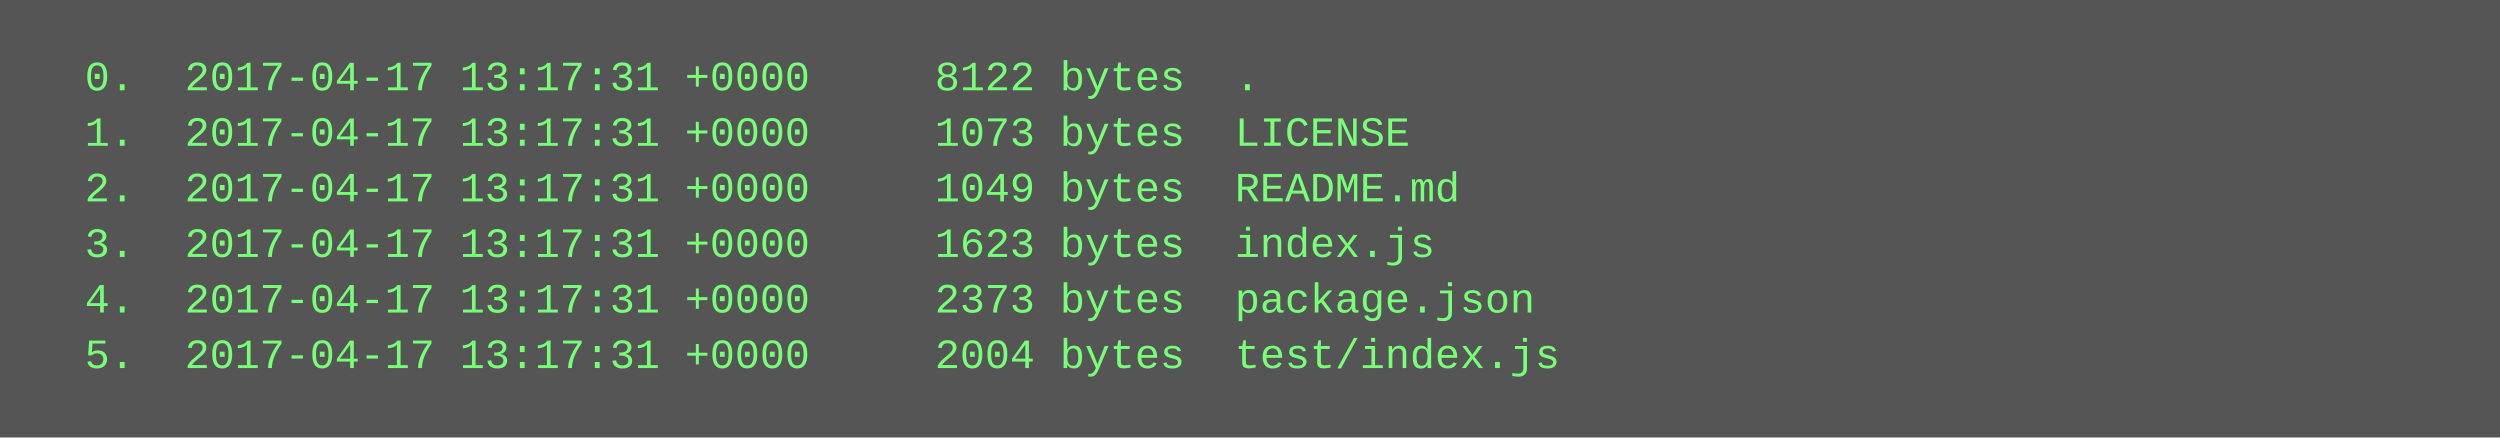
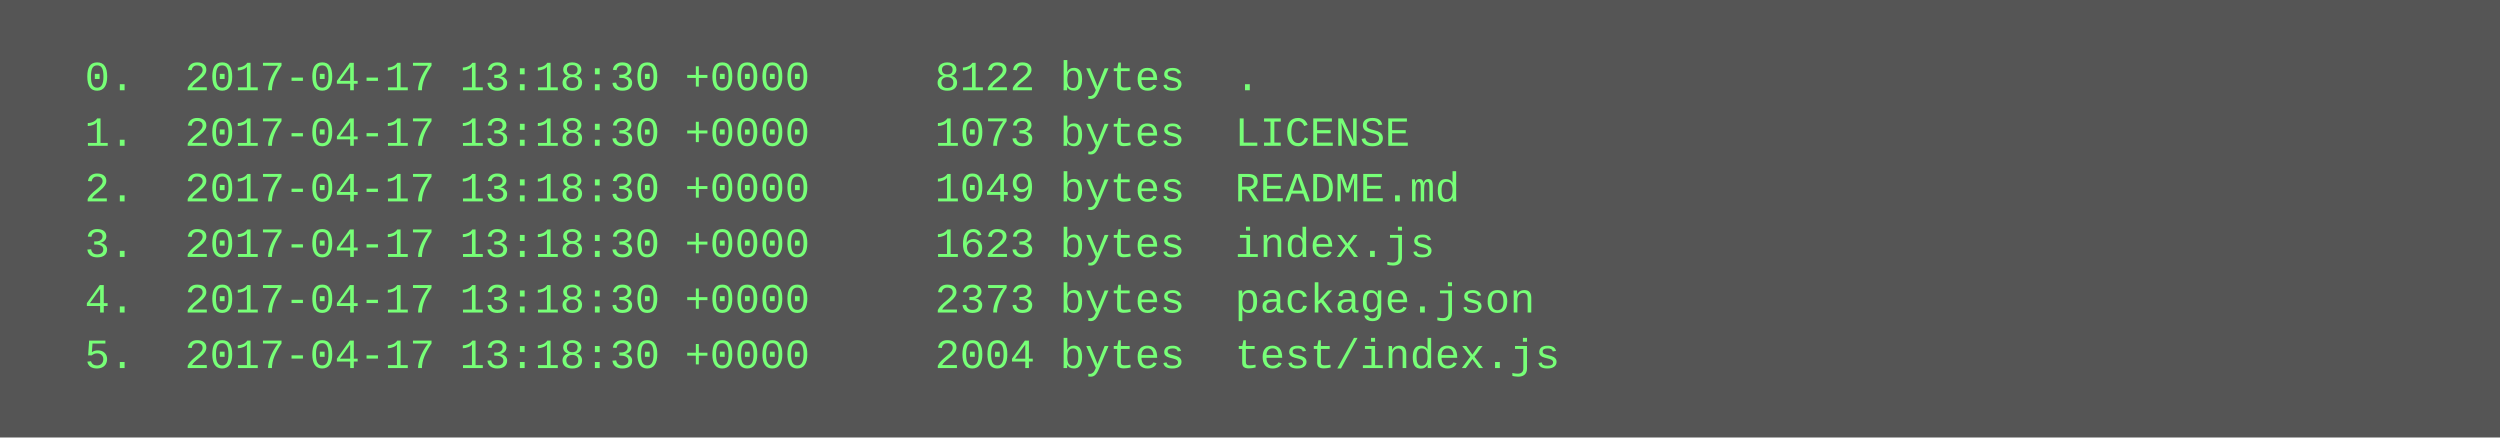
<svg xmlns="http://www.w3.org/2000/svg" height="126" width="720">
  <rect height="126" fill="#555" width="720" />
  <text fill="#7f7" font-family="Courier New" font-size="12" xml:space="preserve">
-     <tspan x="10" y="26">  0.  2017-04-17 13:17:31 +0000     8122 bytes  .</tspan>
-     <tspan x="10" y="42">  1.  2017-04-17 13:17:31 +0000     1073 bytes  LICENSE</tspan>
-     <tspan x="10" y="58">  2.  2017-04-17 13:17:31 +0000     1049 bytes  README.md</tspan>
-     <tspan x="10" y="74">  3.  2017-04-17 13:17:31 +0000     1623 bytes  index.js</tspan>
-     <tspan x="10" y="90">  4.  2017-04-17 13:17:31 +0000     2373 bytes  package.json</tspan>
-     <tspan x="10" y="106">  5.  2017-04-17 13:17:31 +0000     2004 bytes  test/index.js</tspan>
+     <tspan x="10" y="26">  0.  2017-04-17 13:18:30 +0000     8122 bytes  .</tspan>
+     <tspan x="10" y="42">  1.  2017-04-17 13:18:30 +0000     1073 bytes  LICENSE</tspan>
+     <tspan x="10" y="58">  2.  2017-04-17 13:18:30 +0000     1049 bytes  README.md</tspan>
+     <tspan x="10" y="74">  3.  2017-04-17 13:18:30 +0000     1623 bytes  index.js</tspan>
+     <tspan x="10" y="90">  4.  2017-04-17 13:18:30 +0000     2373 bytes  package.json</tspan>
+     <tspan x="10" y="106">  5.  2017-04-17 13:18:30 +0000     2004 bytes  test/index.js</tspan>
  </text>
</svg>
